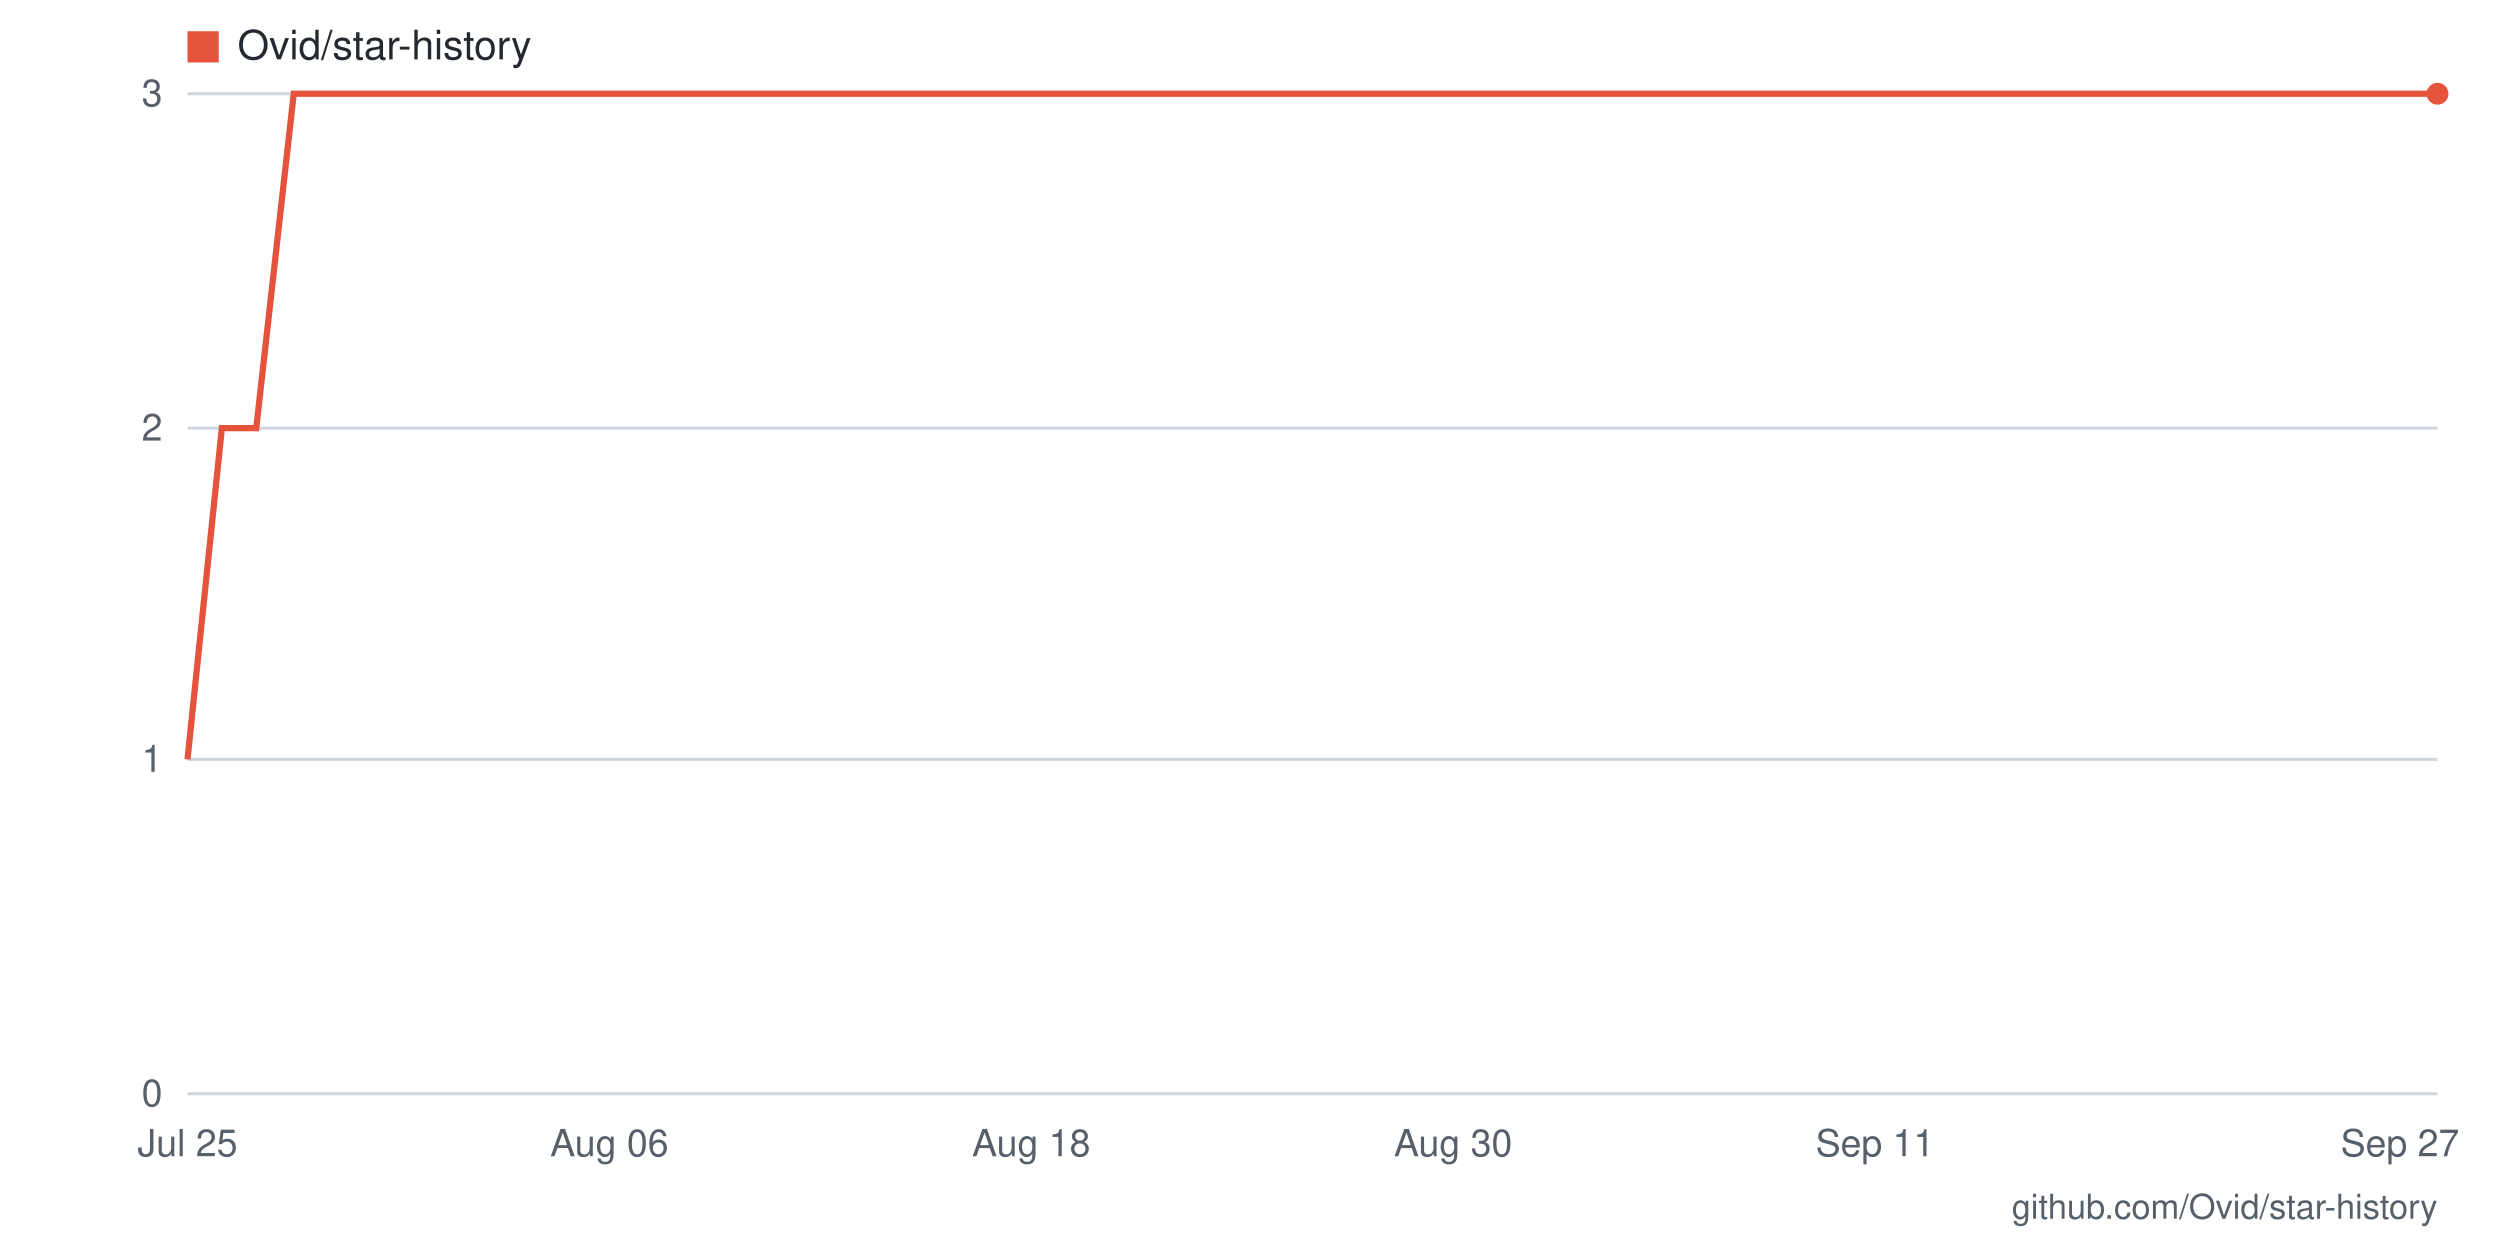
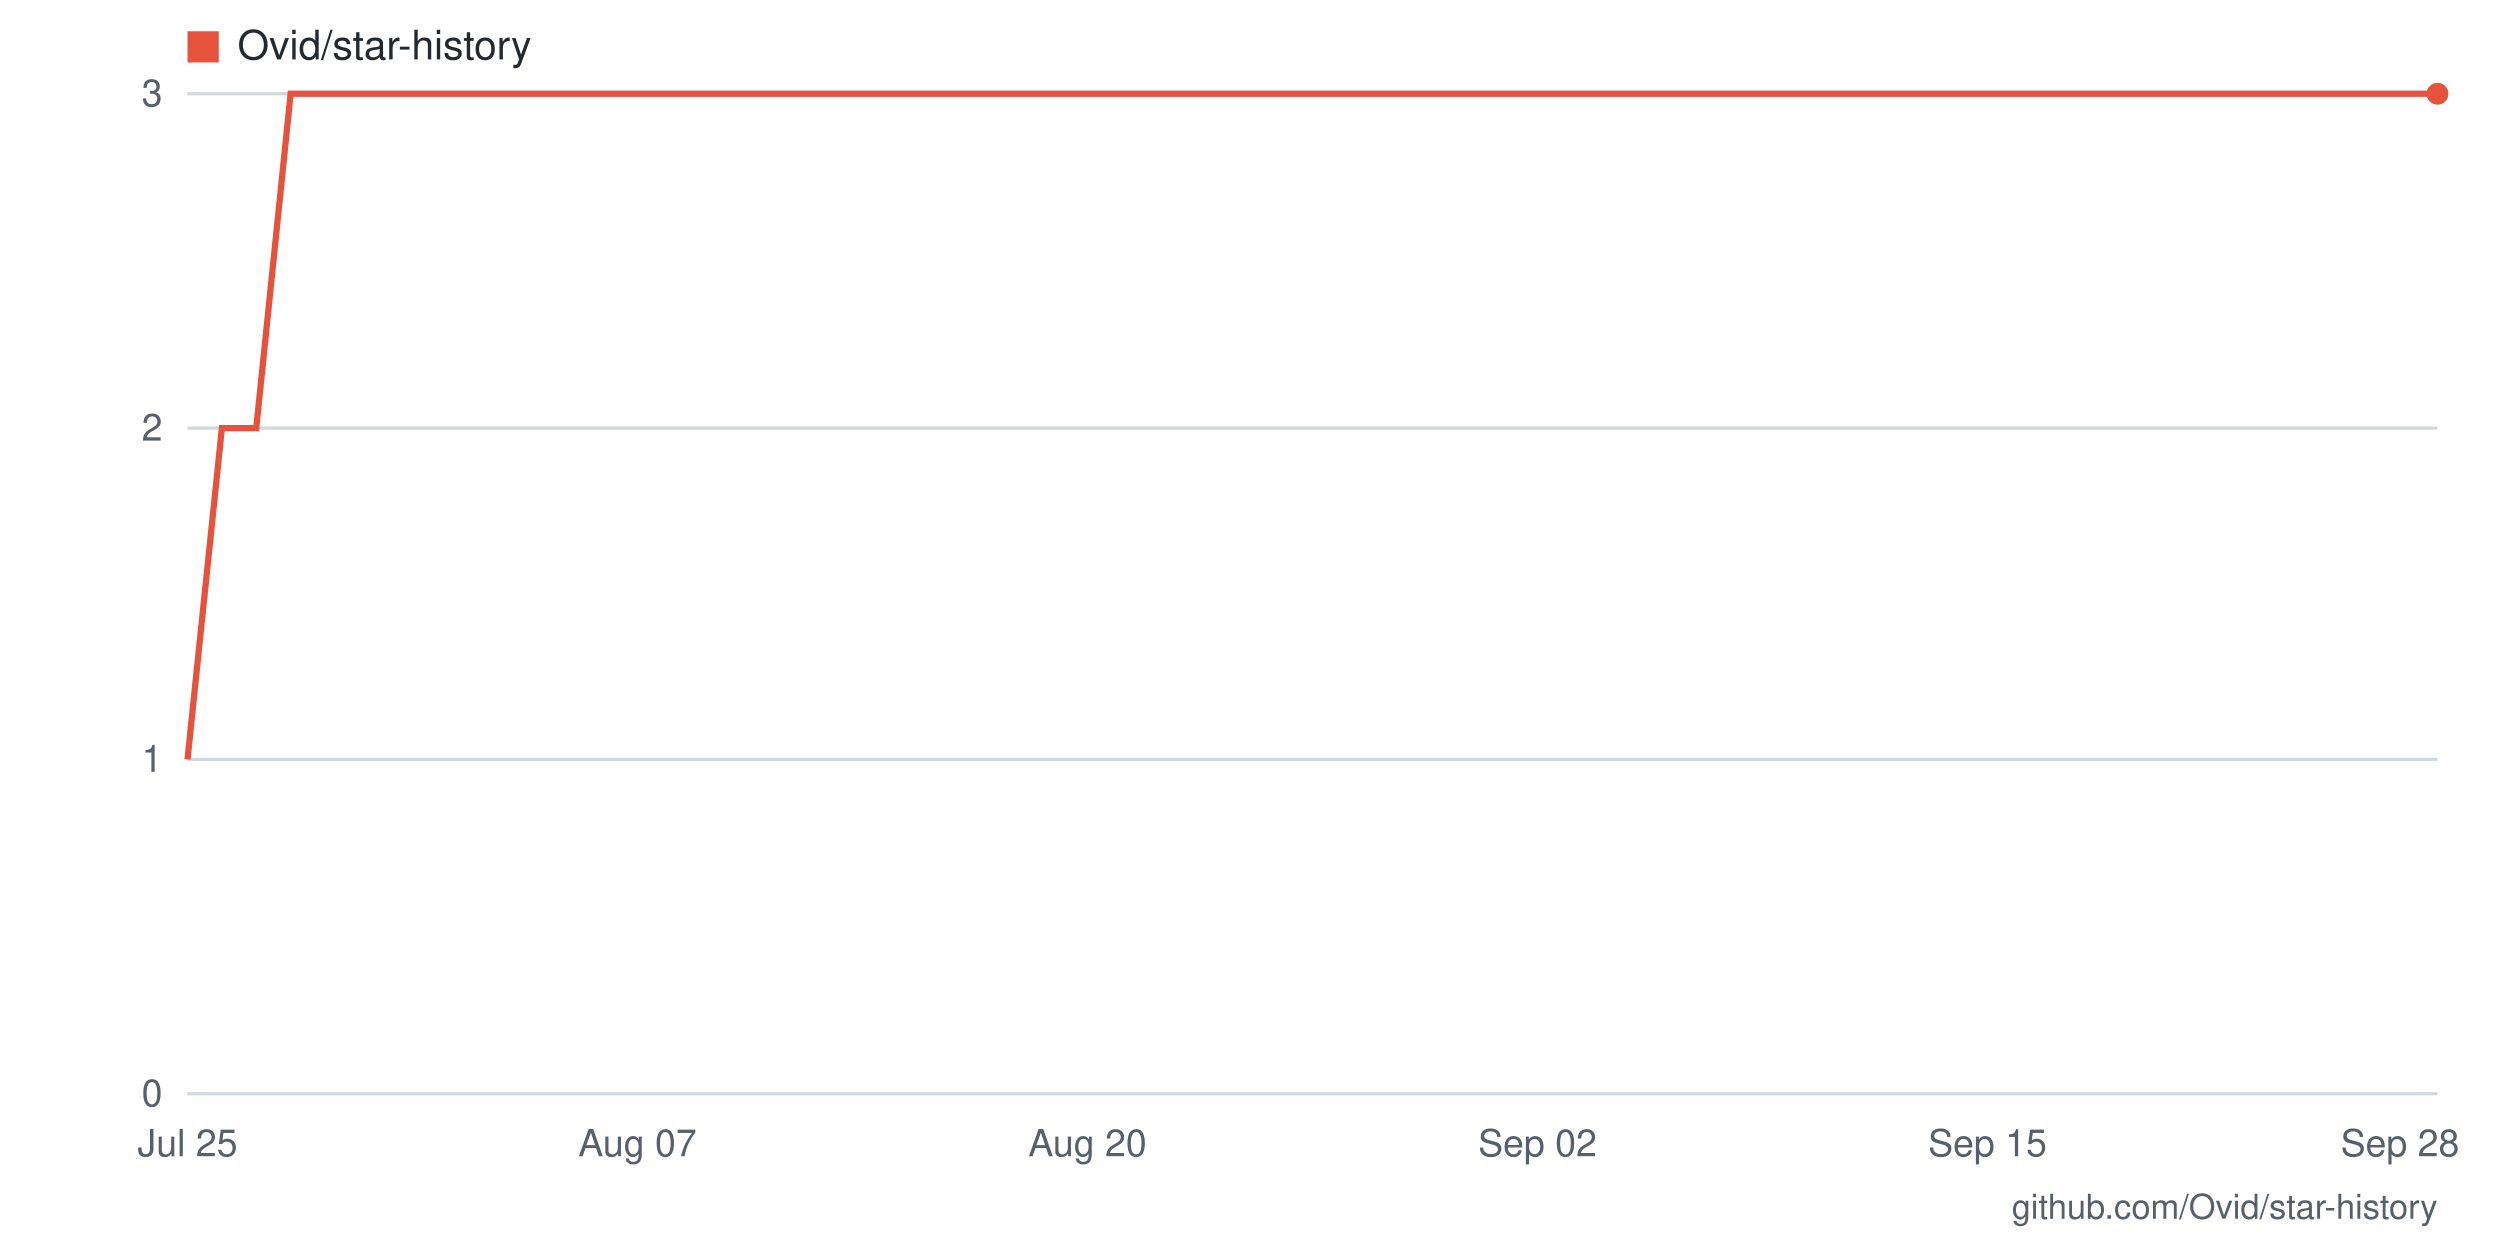
- <svg xmlns="http://www.w3.org/2000/svg" viewBox="0 0 800 400" width="800" height="400" role="img" aria-label="Star history for Ovid/star-history: 3 stars as of 2026-09-27">
+ <svg xmlns="http://www.w3.org/2000/svg" viewBox="0 0 800 400" width="800" height="400" role="img" aria-label="Star history for Ovid/star-history: 3 stars as of 2026-09-28">
  <rect width="800" height="400" fill="#ffffff" />
  <line x1="60" y1="350" x2="780" y2="350" stroke="#d0d7de" stroke-width="1" />
  <text x="52" y="354" text-anchor="end" font-family="-apple-system,BlinkMacSystemFont,'Segoe UI',Helvetica,Arial,sans-serif" font-size="12" fill="#57606a">0</text>
  <line x1="60" y1="243" x2="780" y2="243" stroke="#d0d7de" stroke-width="1" />
  <text x="52" y="247" text-anchor="end" font-family="-apple-system,BlinkMacSystemFont,'Segoe UI',Helvetica,Arial,sans-serif" font-size="12" fill="#57606a">1</text>
  <line x1="60" y1="137" x2="780" y2="137" stroke="#d0d7de" stroke-width="1" />
  <text x="52" y="141" text-anchor="end" font-family="-apple-system,BlinkMacSystemFont,'Segoe UI',Helvetica,Arial,sans-serif" font-size="12" fill="#57606a">2</text>
  <line x1="60" y1="30" x2="780" y2="30" stroke="#d0d7de" stroke-width="1" />
  <text x="52" y="34" text-anchor="end" font-family="-apple-system,BlinkMacSystemFont,'Segoe UI',Helvetica,Arial,sans-serif" font-size="12" fill="#57606a">3</text>
-   <text x="768" y="370" text-anchor="middle" font-family="-apple-system,BlinkMacSystemFont,'Segoe UI',Helvetica,Arial,sans-serif" font-size="12" fill="#57606a">Sep 27</text>
-   <text x="600" y="370" text-anchor="middle" font-family="-apple-system,BlinkMacSystemFont,'Segoe UI',Helvetica,Arial,sans-serif" font-size="12" fill="#57606a">Sep 11</text>
-   <text x="465" y="370" text-anchor="middle" font-family="-apple-system,BlinkMacSystemFont,'Segoe UI',Helvetica,Arial,sans-serif" font-size="12" fill="#57606a">Aug 30</text>
-   <text x="330" y="370" text-anchor="middle" font-family="-apple-system,BlinkMacSystemFont,'Segoe UI',Helvetica,Arial,sans-serif" font-size="12" fill="#57606a">Aug 18</text>
-   <text x="195" y="370" text-anchor="middle" font-family="-apple-system,BlinkMacSystemFont,'Segoe UI',Helvetica,Arial,sans-serif" font-size="12" fill="#57606a">Aug 06</text>
+   <text x="768" y="370" text-anchor="middle" font-family="-apple-system,BlinkMacSystemFont,'Segoe UI',Helvetica,Arial,sans-serif" font-size="12" fill="#57606a">Sep 28</text>
+   <text x="636" y="370" text-anchor="middle" font-family="-apple-system,BlinkMacSystemFont,'Segoe UI',Helvetica,Arial,sans-serif" font-size="12" fill="#57606a">Sep 15</text>
+   <text x="492" y="370" text-anchor="middle" font-family="-apple-system,BlinkMacSystemFont,'Segoe UI',Helvetica,Arial,sans-serif" font-size="12" fill="#57606a">Sep 02</text>
+   <text x="348" y="370" text-anchor="middle" font-family="-apple-system,BlinkMacSystemFont,'Segoe UI',Helvetica,Arial,sans-serif" font-size="12" fill="#57606a">Aug 20</text>
+   <text x="204" y="370" text-anchor="middle" font-family="-apple-system,BlinkMacSystemFont,'Segoe UI',Helvetica,Arial,sans-serif" font-size="12" fill="#57606a">Aug 07</text>
  <text x="60" y="370" text-anchor="middle" font-family="-apple-system,BlinkMacSystemFont,'Segoe UI',Helvetica,Arial,sans-serif" font-size="12" fill="#57606a">Jul 25</text>
-   <polyline fill="none" stroke="#e5533d" stroke-width="2" points="60,243 71,137 82,137 94,30 105,30 116,30 128,30 139,30 150,30 161,30 172,30 184,30 195,30 206,30 218,30 229,30 240,30 251,30 262,30 274,30 285,30 296,30 308,30 319,30 330,30 341,30 352,30 364,30 375,30 386,30 398,30 409,30 420,30 431,30 442,30 454,30 465,30 476,30 488,30 499,30 510,30 521,30 532,30 544,30 555,30 566,30 578,30 589,30 600,30 611,30 622,30 634,30 645,30 656,30 668,30 679,30 690,30 701,30 712,30 724,30 735,30 746,30 758,30 769,30 780,30" />
+   <polyline fill="none" stroke="#e5533d" stroke-width="2" points="60,243 71,137 82,137 93,30 104,30 115,30 126,30 138,30 149,30 160,30 171,30 182,30 193,30 204,30 215,30 226,30 237,30 248,30 259,30 270,30 282,30 293,30 304,30 315,30 326,30 337,30 348,30 359,30 370,30 381,30 392,30 403,30 414,30 426,30 437,30 448,30 459,30 470,30 481,30 492,30 503,30 514,30 525,30 536,30 547,30 558,30 570,30 581,30 592,30 603,30 614,30 625,30 636,30 647,30 658,30 669,30 680,30 691,30 702,30 714,30 725,30 736,30 747,30 758,30 769,30 780,30" />
  <circle cx="780" cy="30" r="3.5" fill="#e5533d" />
  <rect x="60" y="10" width="10" height="10" fill="#e5533d" />
  <text x="76" y="19" font-family="-apple-system,BlinkMacSystemFont,'Segoe UI',Helvetica,Arial,sans-serif" font-size="13" fill="#24292f">Ovid/star-history</text>
  <text x="780" y="390" text-anchor="end" font-family="-apple-system,BlinkMacSystemFont,'Segoe UI',Helvetica,Arial,sans-serif" font-size="11" fill="#57606a">github.com/Ovid/star-history</text>
</svg>
